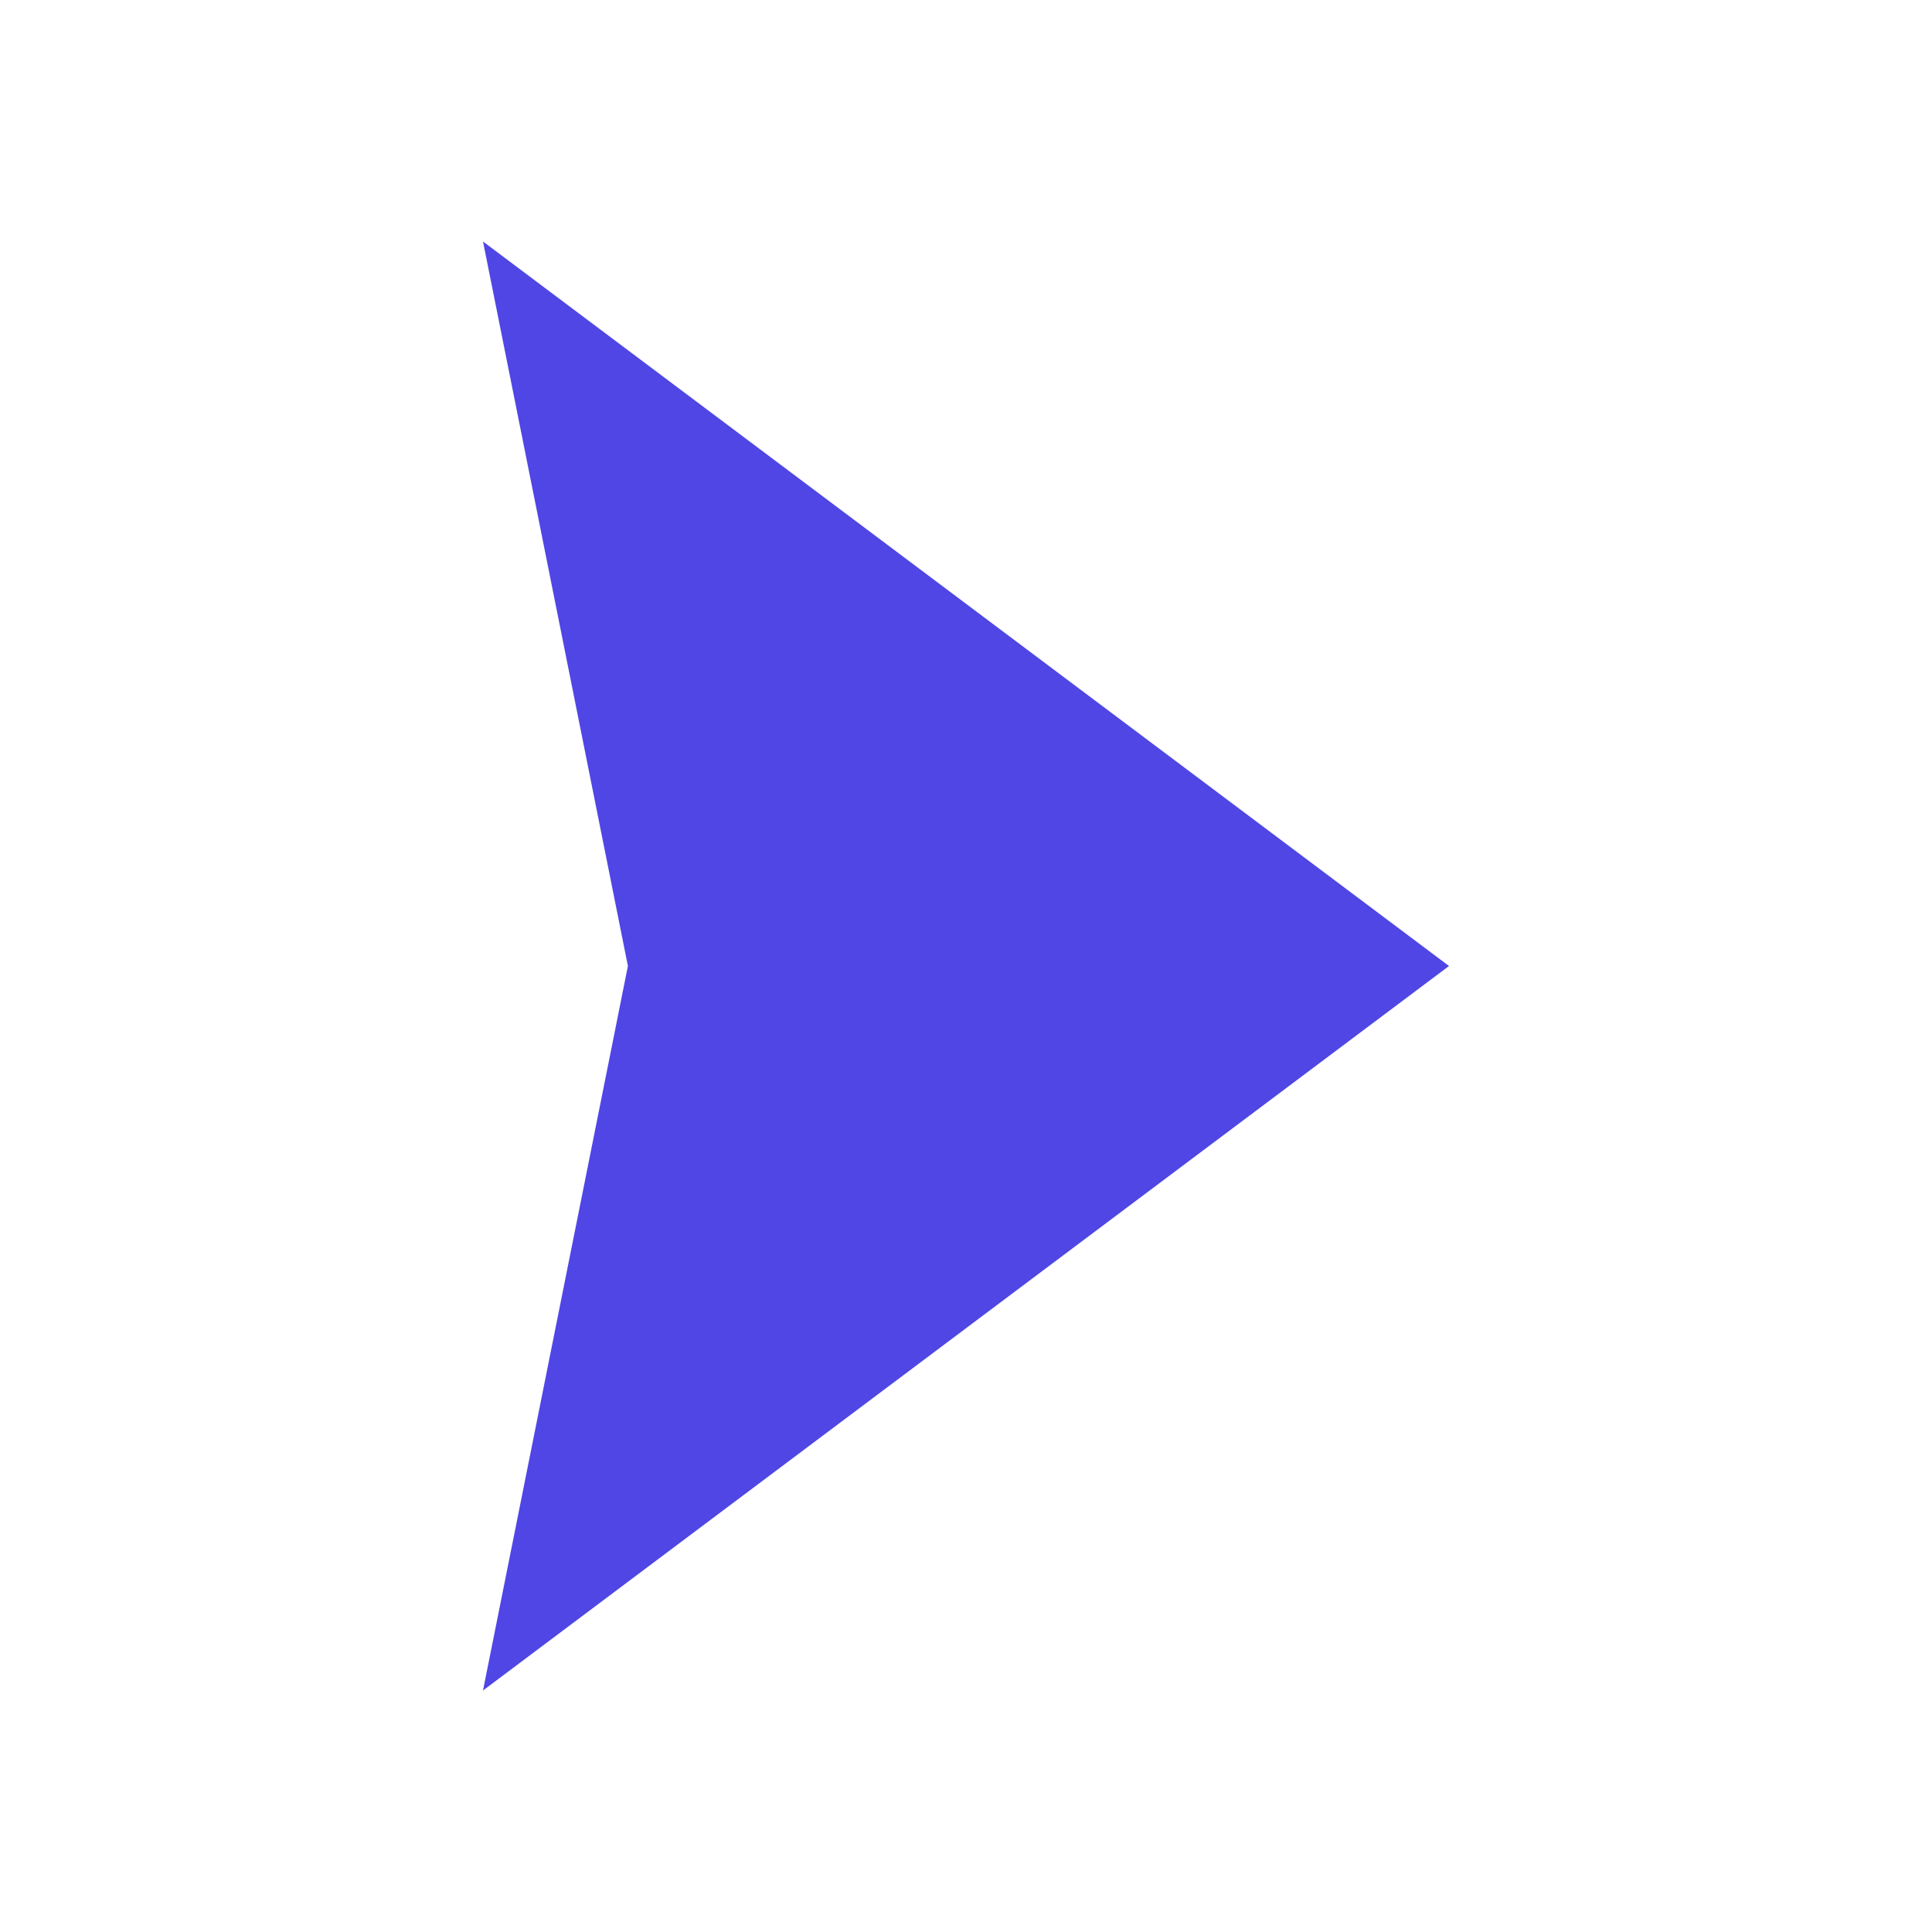
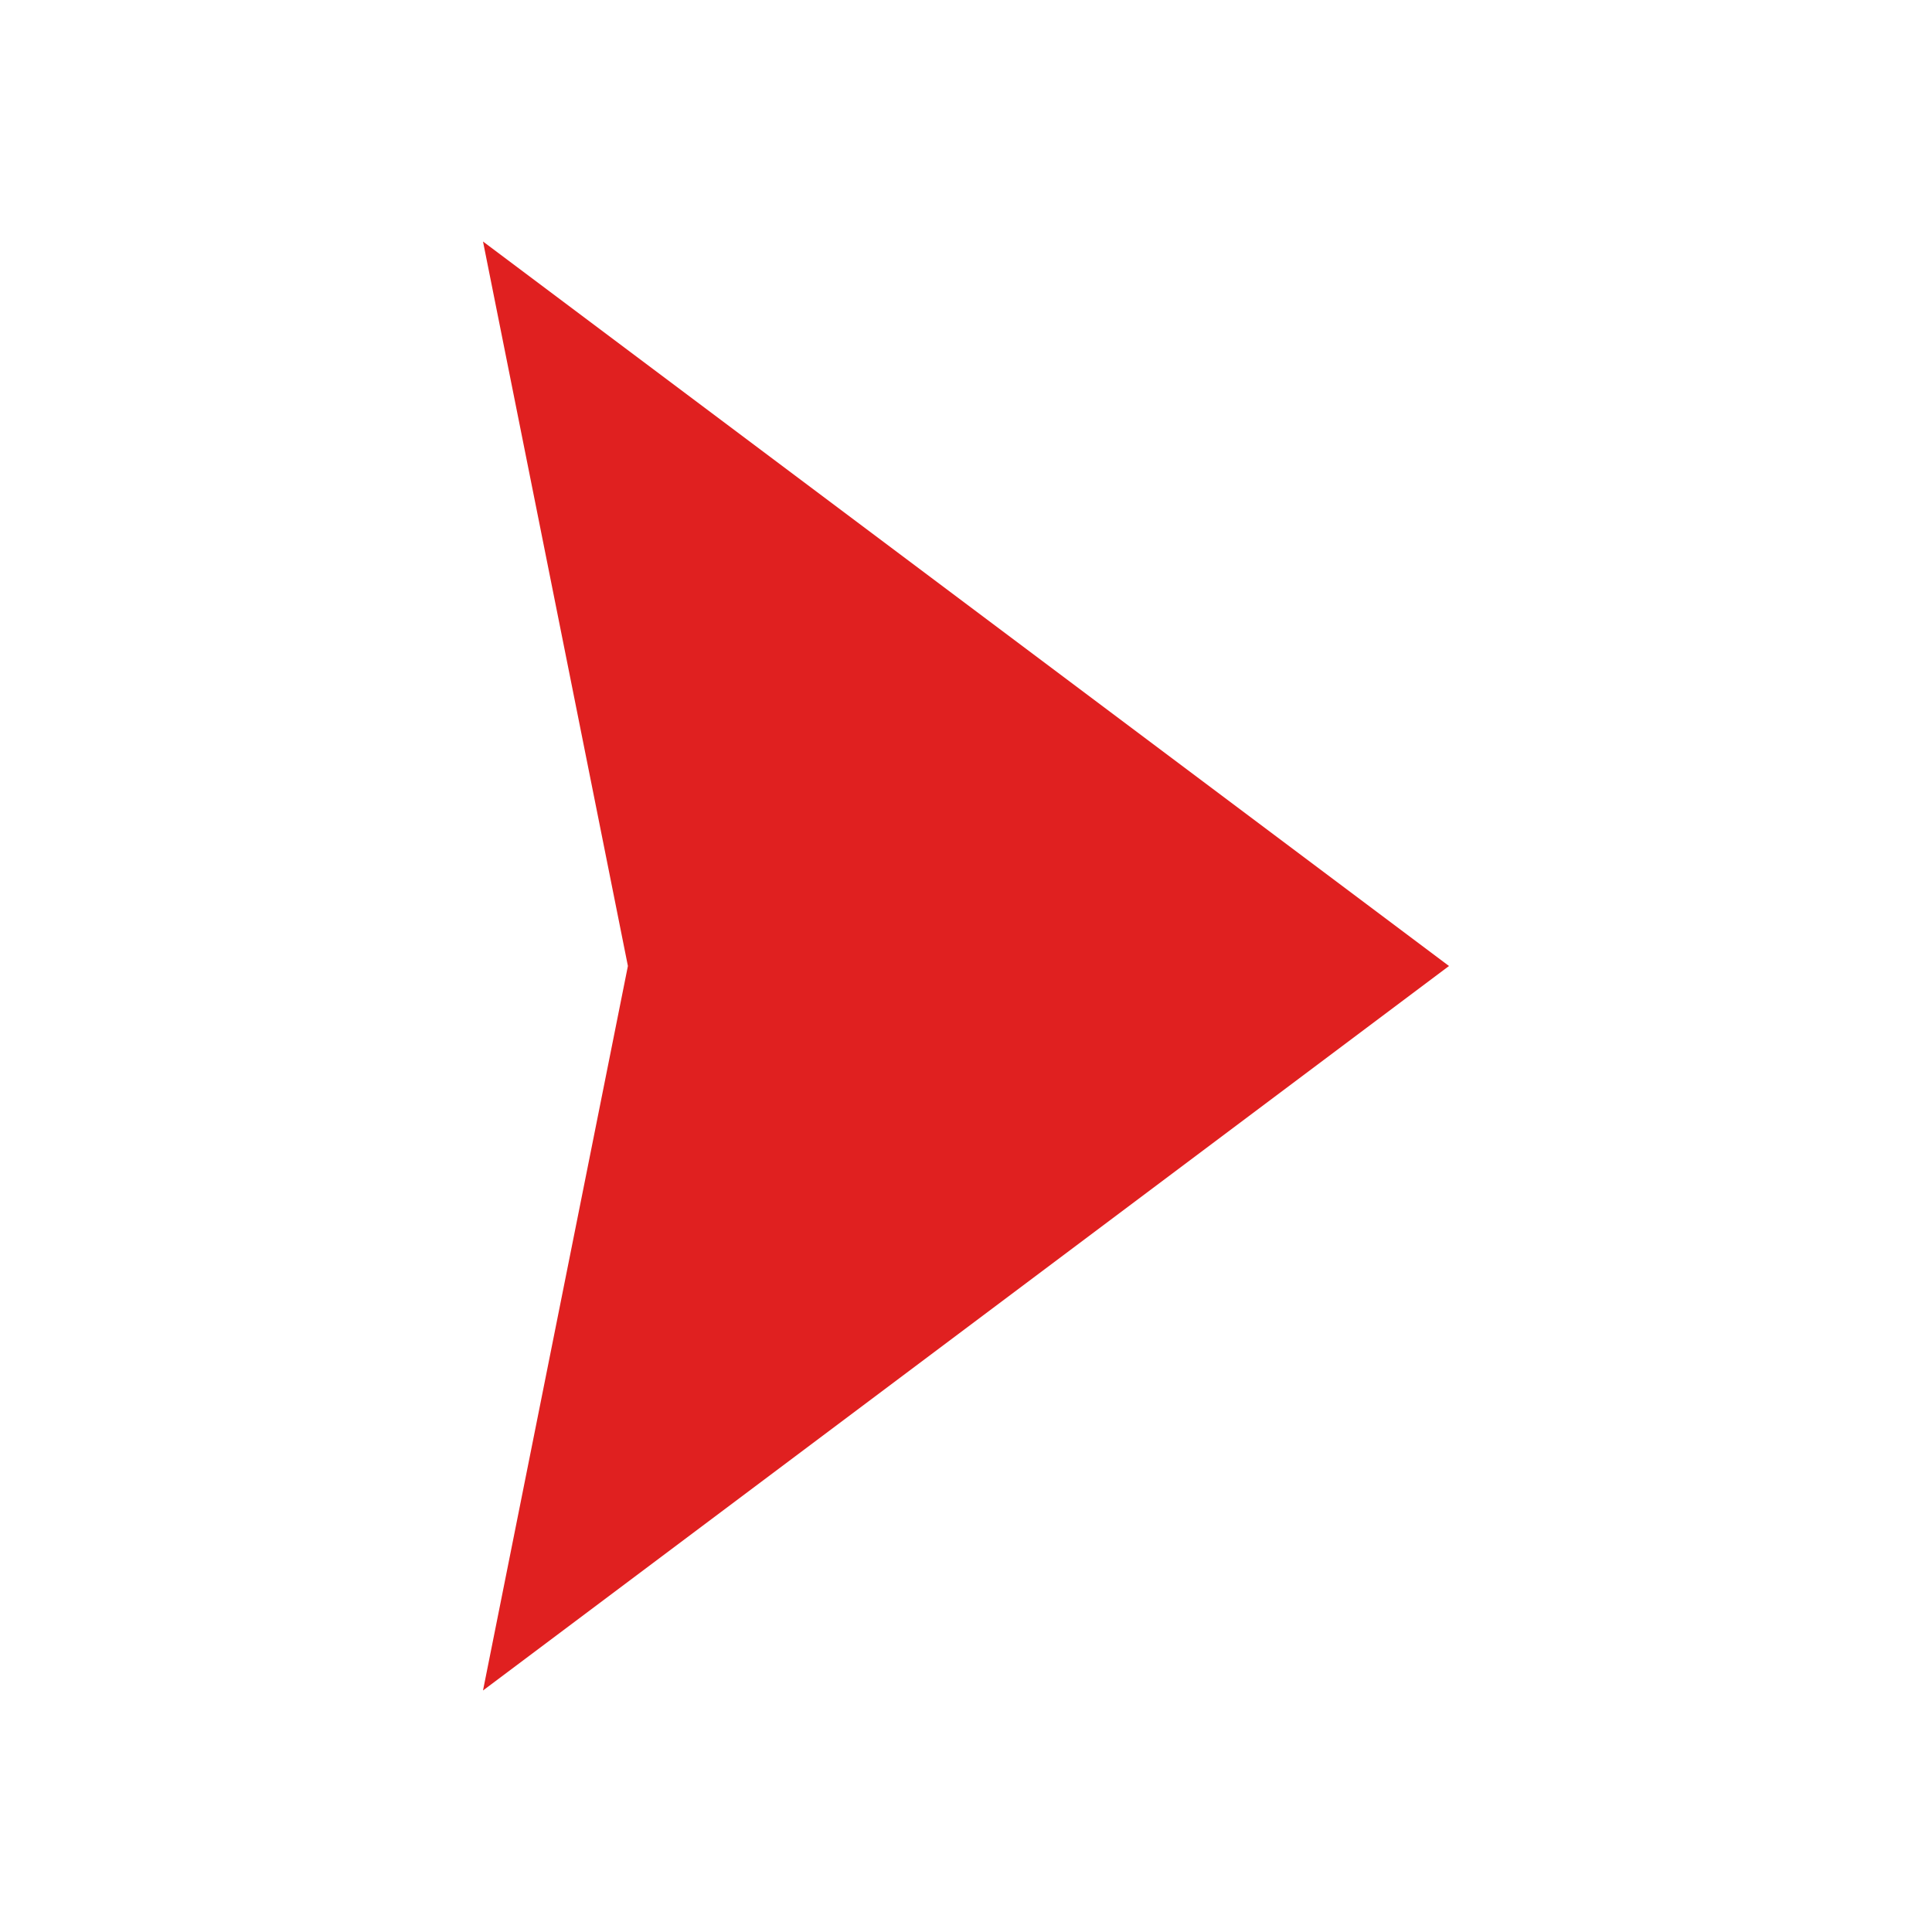
<svg width="40" height="40" viewBox="0 0 40 40">
-   <path d="M10 5L30 20L10 35L13 20L10 5Z" fill="#4F46E5" />
+   <path d="M10 5L30 20L10 35L13 20L10 5Z" fill="#E02020" />
</svg>
